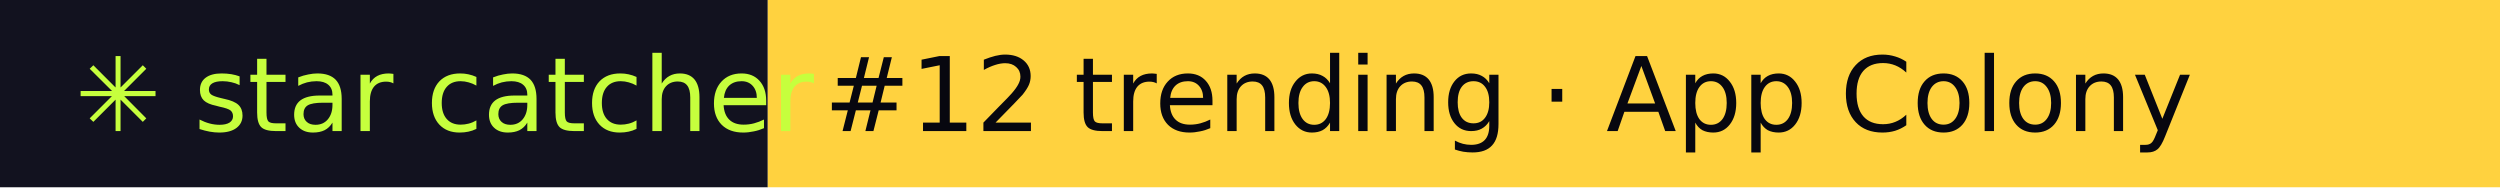
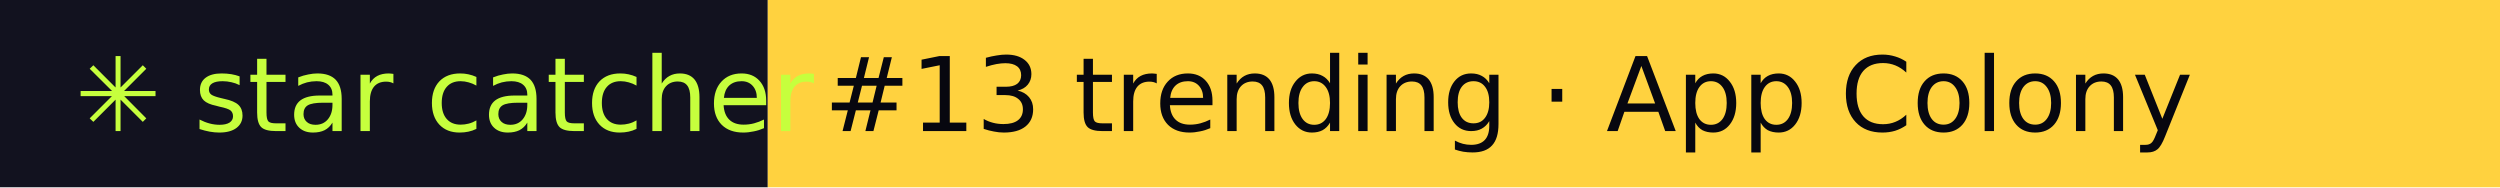
- <svg xmlns="http://www.w3.org/2000/svg" width="267" height="20" role="img" aria-label="star catcher: #12 trending · App Colony">
+ <svg xmlns="http://www.w3.org/2000/svg" width="267" height="20" role="img" aria-label="star catcher: #13 trending · App Colony">
  <rect width="82" height="20" fill="#12121F" />
  <rect x="82" width="185" height="20" fill="#FFD23F" />
  <g font-family="Verdana,DejaVu Sans,sans-serif" font-size="11">
    <text x="8" y="14" fill="#C6FF3D">✳ star catcher</text>
-     <text x="88" y="14" fill="#07070F">#12 trending · App Colony</text>
+     <text x="88" y="14" fill="#07070F">#13 trending · App Colony</text>
  </g>
</svg>
